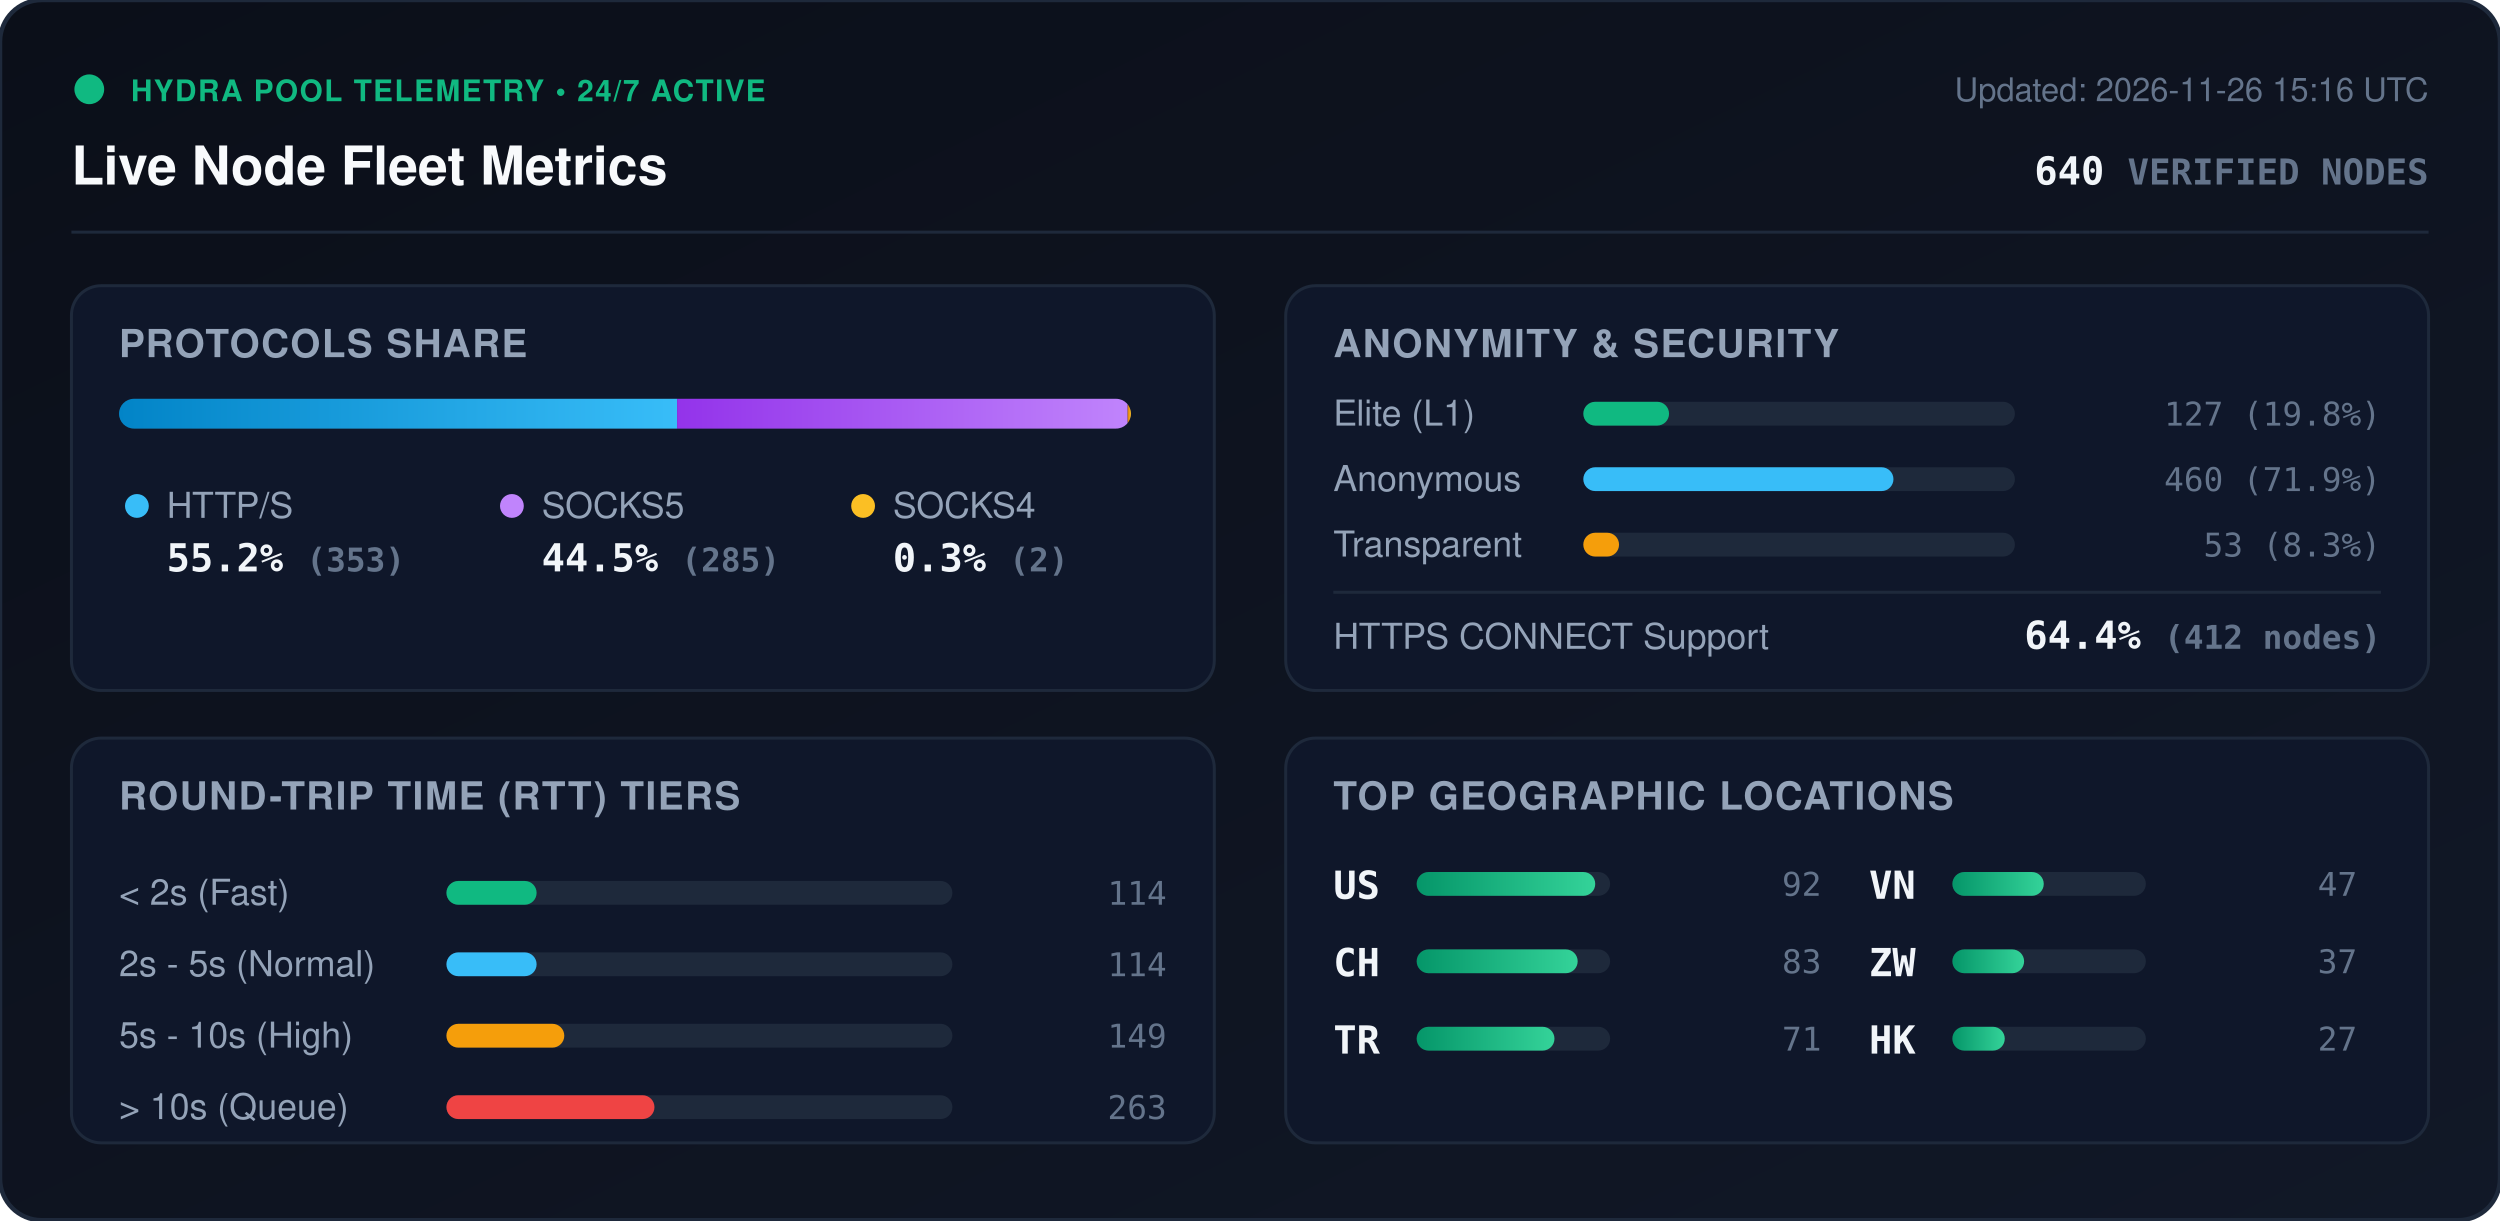
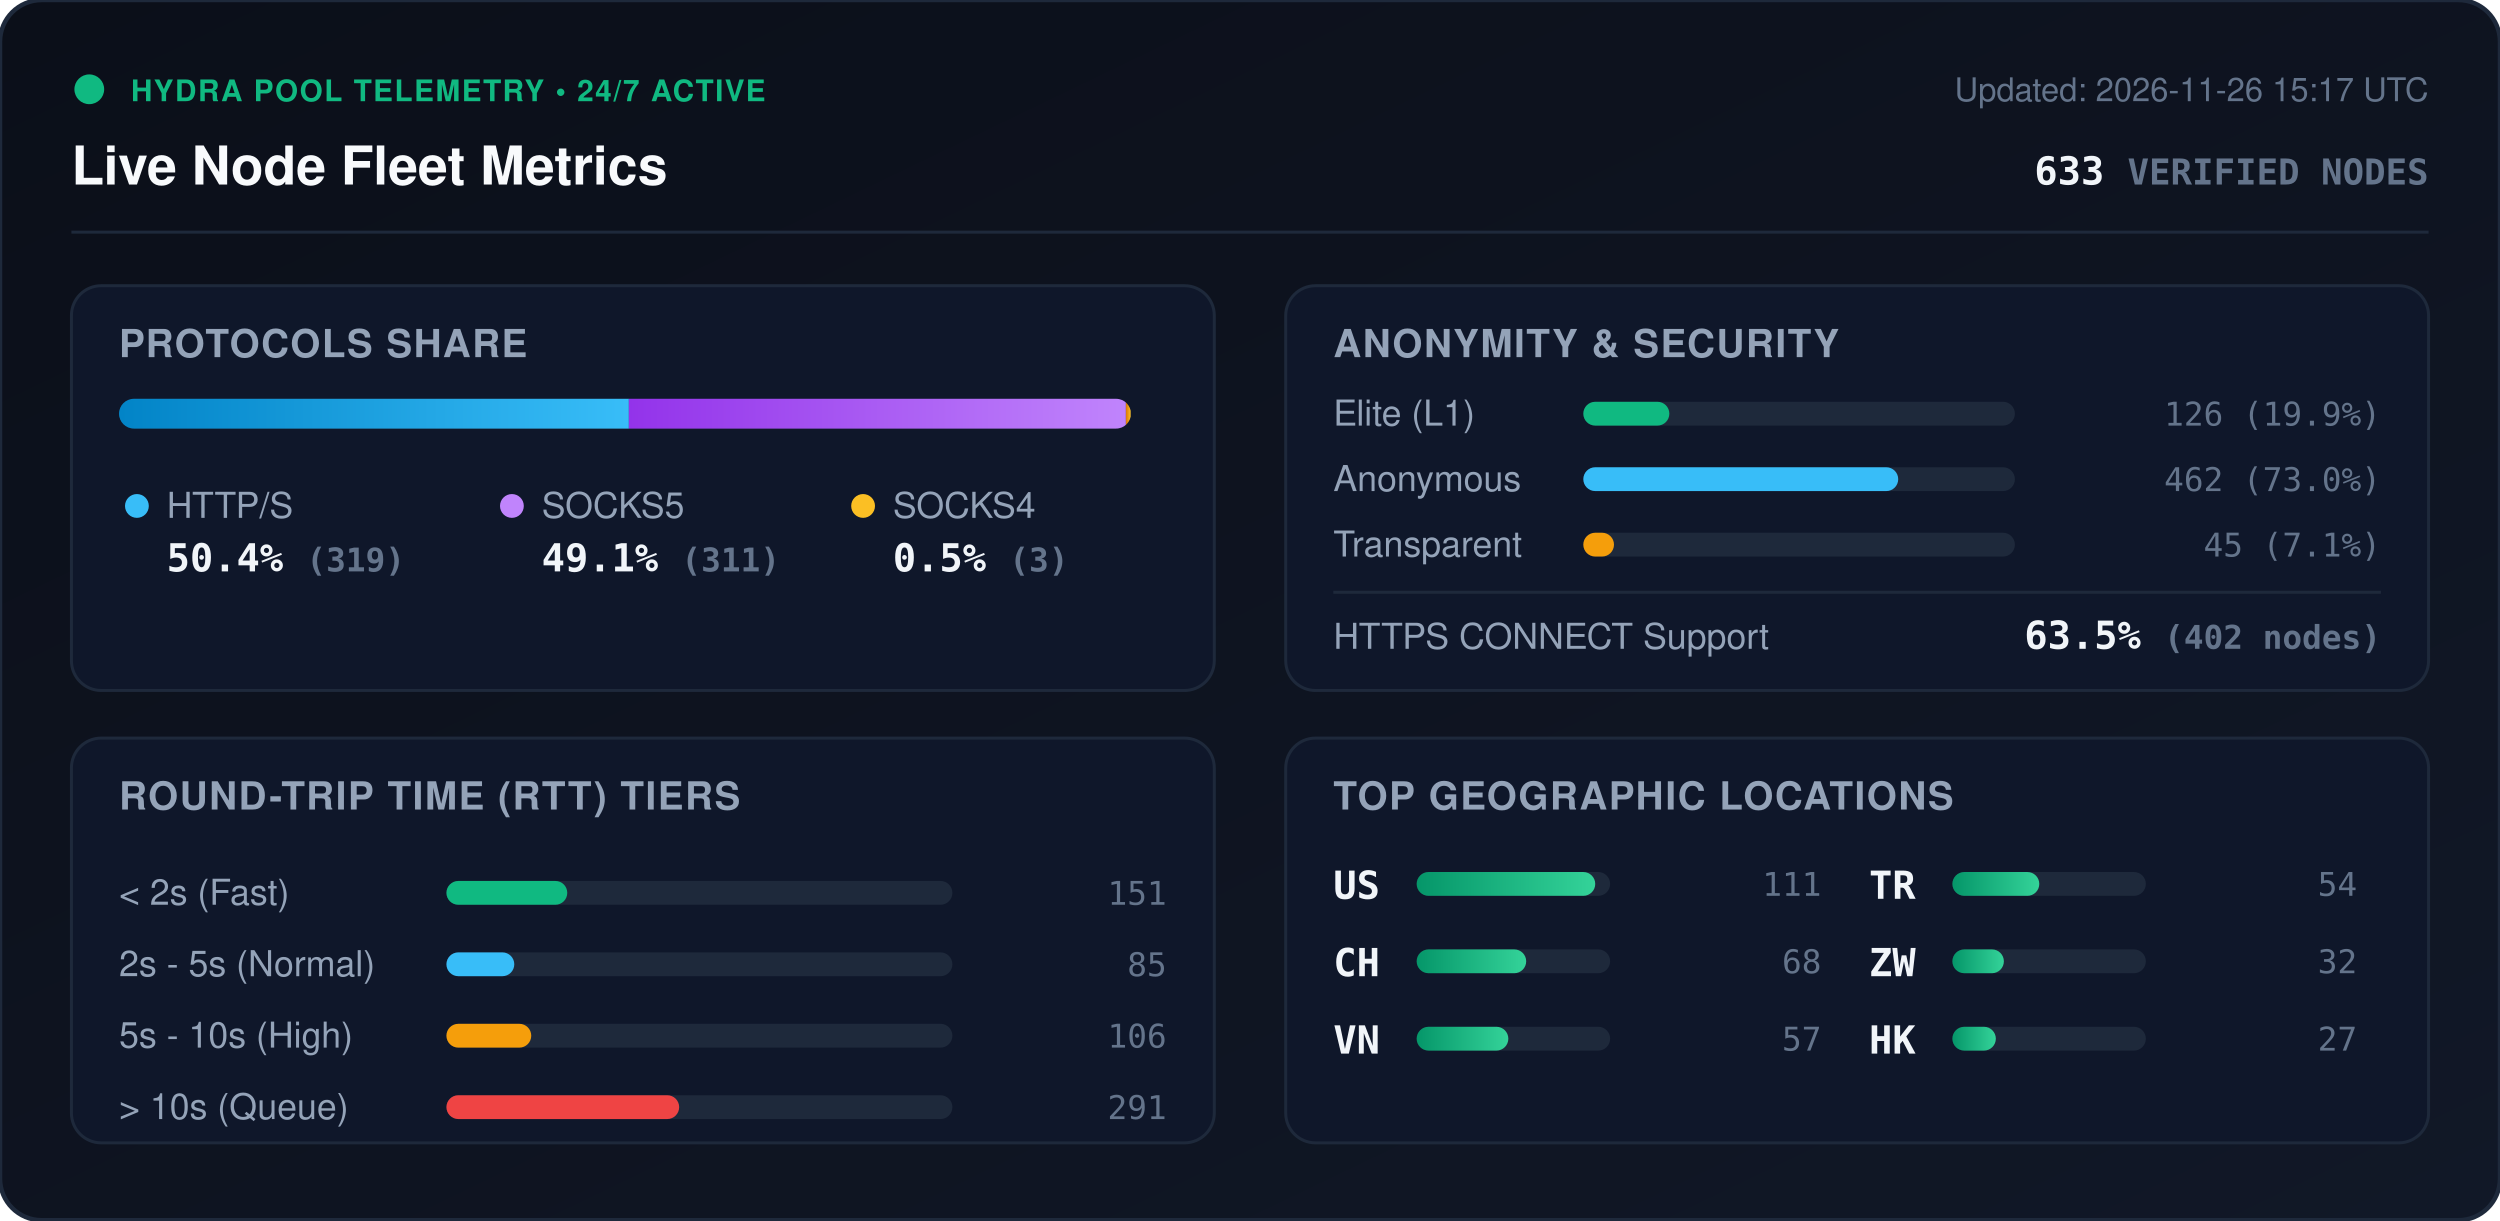
<svg xmlns="http://www.w3.org/2000/svg" viewBox="0 0 840 410" width="840" height="410" style="max-width: 100%; height: auto;">
  <defs>
    <linearGradient id="bg" x1="0%" y1="0%" x2="100%" y2="100%">
      <stop offset="0%" stop-color="#0b0f19" />
      <stop offset="100%" stop-color="#111827" />
    </linearGradient>
    <linearGradient id="bar-http" x1="0%" y1="0%" x2="100%" y2="0%">
      <stop offset="0%" stop-color="#0284c7" />
      <stop offset="100%" stop-color="#38bdf8" />
    </linearGradient>
    <linearGradient id="bar-socks5" x1="0%" y1="0%" x2="100%" y2="0%">
      <stop offset="0%" stop-color="#9333ea" />
      <stop offset="100%" stop-color="#c084fc" />
    </linearGradient>
    <linearGradient id="bar-socks4" x1="0%" y1="0%" x2="100%" y2="0%">
      <stop offset="0%" stop-color="#d97706" />
      <stop offset="100%" stop-color="#fbbf24" />
    </linearGradient>
    <linearGradient id="bar-green" x1="0%" y1="0%" x2="100%" y2="0%">
      <stop offset="0%" stop-color="#059669" />
      <stop offset="100%" stop-color="#34d399" />
    </linearGradient>
    <clipPath id="prog-track-clip">
      <rect width="340.0" height="10" rx="5" />
    </clipPath>
    <style>
      .title { font: 700 18px -apple-system, BlinkMacSystemFont, 'Segoe UI', Helvetica, Arial, sans-serif; fill: #f8fafc; }
      .sub { font: 500 11px -apple-system, BlinkMacSystemFont, 'Segoe UI', Helvetica, Arial, sans-serif; fill: #64748b; }
      .section-hdr { font: 600 13px -apple-system, BlinkMacSystemFont, 'Segoe UI', Helvetica, Arial, sans-serif; fill: #94a3b8; letter-spacing: 0.5px; }
      .metric-val { font: 700 13px -apple-system, BlinkMacSystemFont, 'Segoe UI', Helvetica, Arial, sans-serif; fill: #f1f5f9; }
      .metric-lbl { font: 500 12px -apple-system, BlinkMacSystemFont, 'Segoe UI', Helvetica, Arial, sans-serif; fill: #94a3b8; }
      .badge-txt { font: 700 10px -apple-system, BlinkMacSystemFont, 'Segoe UI', Helvetica, Arial, sans-serif; fill: #10b981; letter-spacing: 0.5px; }
      .mono { font-family: ui-monospace, SFMono-Regular, Menlo, Monaco, Consolas, monospace; }
      .pulse { animation: beacon 2s infinite ease-in-out; }
      @keyframes beacon { 0%, 100% { opacity: 1; } 50% { opacity: 0.35; } }
    </style>
  </defs>
  <rect width="840" height="410" rx="14" fill="url(#bg)" stroke="#1e293b" stroke-width="1.5" />
  <g transform="translate(24, 24)">
    <circle cx="6" cy="6" r="5" fill="#10b981" class="pulse" />
    <text x="20" y="10" class="badge-txt">HYDRA POOL TELEMETRY • 24/7 ACTIVE</text>
    <text x="0" y="38" class="title">Live Node Fleet Metrics</text>
-     <text x="792" y="10" text-anchor="end" class="sub">Updated: 2026-11-26 15:16 UTC</text>
-     <text x="792" y="38" text-anchor="end" class="metric-val mono" fill="#38bdf8">640 <tspan font-size="12" fill="#64748b">VERIFIED NODES</tspan>
+     <text x="792" y="10" text-anchor="end" class="sub">Updated: 2026-11-26 15:17 UTC</text>
+     <text x="792" y="38" text-anchor="end" class="metric-val mono" fill="#38bdf8">633 <tspan font-size="12" fill="#64748b">VERIFIED NODES</tspan>
    </text>
  </g>
  <line x1="24" y1="78" x2="816" y2="78" stroke="#1e293b" stroke-width="1" />
  <g transform="translate(24, 96)">
    <rect width="384" height="136" rx="10" fill="#0f172a" stroke="#1e293b" />
    <text x="16" y="24" class="section-hdr">PROTOCOLS SHARE</text>
    <g transform="translate(16, 38)">
      <rect width="340.0" height="10" rx="5" fill="#1e293b" />
      <g clip-path="url(#prog-track-clip)">
-         <rect x="0" width="187.5" height="10" fill="url(#bar-http)" />
-         <rect x="187.5" width="151.4" height="10" fill="url(#bar-socks5)" />
-         <rect x="338.9" width="1.1" height="10" fill="url(#bar-socks4)" />
+         <rect x="0" width="171.3" height="10" fill="url(#bar-http)" />
+         <rect x="171.3" width="167.0" height="10" fill="url(#bar-socks5)" />
+         <rect x="338.3" width="1.6" height="10" fill="url(#bar-socks4)" />
      </g>
    </g>
    <g transform="translate(16, 68)">
      <circle cx="6" cy="6" r="4" fill="#38bdf8" />
      <text x="16" y="10" class="metric-lbl">HTTP/S</text>
-       <text x="16" y="28" class="metric-val mono">55.2% <tspan font-size="11" fill="#64748b">(353)</tspan>
+       <text x="16" y="28" class="metric-val mono">50.4% <tspan font-size="11" fill="#64748b">(319)</tspan>
      </text>
      <circle cx="132" cy="6" r="4" fill="#c084fc" />
      <text x="142" y="10" class="metric-lbl">SOCKS5</text>
-       <text x="142" y="28" class="metric-val mono">44.5% <tspan font-size="11" fill="#64748b">(285)</tspan>
+       <text x="142" y="28" class="metric-val mono">49.1% <tspan font-size="11" fill="#64748b">(311)</tspan>
      </text>
      <circle cx="250" cy="6" r="4" fill="#fbbf24" />
      <text x="260" y="10" class="metric-lbl">SOCKS4</text>
-       <text x="260" y="28" class="metric-val mono">0.3% <tspan font-size="11" fill="#64748b">(2)</tspan>
+       <text x="260" y="28" class="metric-val mono">0.5% <tspan font-size="11" fill="#64748b">(3)</tspan>
      </text>
    </g>
  </g>
  <g transform="translate(432, 96)">
    <rect width="384" height="136" rx="10" fill="#0f172a" stroke="#1e293b" />
    <text x="16" y="24" class="section-hdr">ANONYMITY &amp; SECURITY</text>
    <text x="16" y="47" class="metric-lbl">Elite (L1)</text>
    <rect x="100" y="39" width="145.0" height="8" rx="4" fill="#1e293b" />
-     <rect x="100" y="39" width="28.8" height="8" rx="4" fill="#10b981" />
-     <text x="368" y="47" text-anchor="end" class="mono sub" fill="#e2e8f0">127 (19.8%)</text>
+     <rect x="100" y="39" width="28.9" height="8" rx="4" fill="#10b981" />
+     <text x="368" y="47" text-anchor="end" class="mono sub" fill="#e2e8f0">126 (19.9%)</text>
    <text x="16" y="69" class="metric-lbl">Anonymous</text>
    <rect x="100" y="61" width="145.0" height="8" rx="4" fill="#1e293b" />
-     <rect x="100" y="61" width="104.2" height="8" rx="4" fill="#38bdf8" />
-     <text x="368" y="69" text-anchor="end" class="mono sub" fill="#e2e8f0">460 (71.9%)</text>
+     <rect x="100" y="61" width="105.8" height="8" rx="4" fill="#38bdf8" />
+     <text x="368" y="69" text-anchor="end" class="mono sub" fill="#e2e8f0">462 (73.0%)</text>
    <text x="16" y="91" class="metric-lbl">Transparent</text>
    <rect x="100" y="83" width="145.0" height="8" rx="4" fill="#1e293b" />
-     <rect x="100" y="83" width="12.0" height="8" rx="4" fill="#f59e0b" />
-     <text x="368" y="91" text-anchor="end" class="mono sub" fill="#e2e8f0">53 (8.3%)</text>
+     <rect x="100" y="83" width="10.3" height="8" rx="4" fill="#f59e0b" />
+     <text x="368" y="91" text-anchor="end" class="mono sub" fill="#e2e8f0">45 (7.1%)</text>
    <line x1="16" y1="103" x2="368" y2="103" stroke="#1e293b" stroke-width="1" />
    <text x="16" y="122" class="metric-lbl">HTTPS CONNECT Support</text>
-     <text x="368" y="122" text-anchor="end" class="metric-val mono" fill="#34d399">64.4% <tspan font-size="11" fill="#64748b">(412 nodes)</tspan>
+     <text x="368" y="122" text-anchor="end" class="metric-val mono" fill="#34d399">63.5% <tspan font-size="11" fill="#64748b">(402 nodes)</tspan>
    </text>
  </g>
  <g transform="translate(24, 248)">
    <rect width="384" height="136" rx="10" fill="#0f172a" stroke="#1e293b" />
    <text x="16" y="24" class="section-hdr">ROUND-TRIP TIME (RTT) TIERS</text>
    <g transform="translate(16, 42)">
      <text x="0" y="14" class="metric-lbl">&lt; 2s (Fast)</text>
      <rect x="110" y="6" width="170" height="8" rx="4" fill="#1e293b" />
-       <rect x="110" y="6" width="30.3" height="8" rx="4" fill="#10b981" />
-       <text x="352" y="14" text-anchor="end" class="mono sub">114</text>
+       <rect x="110" y="6" width="40.6" height="8" rx="4" fill="#10b981" />
+       <text x="352" y="14" text-anchor="end" class="mono sub">151</text>
      <text x="0" y="38" class="metric-lbl">2s - 5s (Normal)</text>
      <rect x="110" y="30" width="170" height="8" rx="4" fill="#1e293b" />
-       <rect x="110" y="30" width="30.3" height="8" rx="4" fill="#38bdf8" />
-       <text x="352" y="38" text-anchor="end" class="mono sub">114</text>
+       <rect x="110" y="30" width="22.8" height="8" rx="4" fill="#38bdf8" />
+       <text x="352" y="38" text-anchor="end" class="mono sub">85</text>
      <text x="0" y="62" class="metric-lbl">5s - 10s (High)</text>
      <rect x="110" y="54" width="170" height="8" rx="4" fill="#1e293b" />
-       <rect x="110" y="54" width="39.6" height="8" rx="4" fill="#f59e0b" />
-       <text x="352" y="62" text-anchor="end" class="mono sub">149</text>
+       <rect x="110" y="54" width="28.5" height="8" rx="4" fill="#f59e0b" />
+       <text x="352" y="62" text-anchor="end" class="mono sub">106</text>
      <text x="0" y="86" class="metric-lbl">&gt; 10s (Queue)</text>
      <rect x="110" y="78" width="170" height="8" rx="4" fill="#1e293b" />
-       <rect x="110" y="78" width="69.9" height="8" rx="4" fill="#ef4444" />
-       <text x="352" y="86" text-anchor="end" class="mono sub">263</text>
+       <rect x="110" y="78" width="78.2" height="8" rx="4" fill="#ef4444" />
+       <text x="352" y="86" text-anchor="end" class="mono sub">291</text>
    </g>
  </g>
  <g transform="translate(432, 248)">
    <rect width="384" height="136" rx="10" fill="#0f172a" stroke="#1e293b" />
    <text x="16" y="24" class="section-hdr">TOP GEOGRAPHIC LOCATIONS</text>
    <g transform="translate(16, 42)">
      <g transform="translate(0, 0)">
        <text x="0" y="12" class="mono metric-val" font-size="12">US</text>
        <rect x="28" y="3" width="65" height="8" rx="4" fill="#1e293b" />
        <rect x="28" y="3" width="60.0" height="8" rx="4" fill="url(#bar-green)" />
-         <text x="164" y="11" text-anchor="end" class="mono sub">92</text>
+         <text x="164" y="11" text-anchor="end" class="mono sub">111</text>
      </g>
      <g transform="translate(0, 26)">
        <text x="0" y="12" class="mono metric-val" font-size="12">CH</text>
        <rect x="28" y="3" width="65" height="8" rx="4" fill="#1e293b" />
-         <rect x="28" y="3" width="54.1" height="8" rx="4" fill="url(#bar-green)" />
-         <text x="164" y="11" text-anchor="end" class="mono sub">83</text>
+         <rect x="28" y="3" width="36.8" height="8" rx="4" fill="url(#bar-green)" />
+         <text x="164" y="11" text-anchor="end" class="mono sub">68</text>
      </g>
      <g transform="translate(0, 52)">
+         <text x="0" y="12" class="mono metric-val" font-size="12">VN</text>
+         <rect x="28" y="3" width="65" height="8" rx="4" fill="#1e293b" />
+         <rect x="28" y="3" width="30.8" height="8" rx="4" fill="url(#bar-green)" />
+         <text x="164" y="11" text-anchor="end" class="mono sub">57</text>
+       </g>
+       <g transform="translate(180, 0)">
        <text x="0" y="12" class="mono metric-val" font-size="12">TR</text>
        <rect x="28" y="3" width="65" height="8" rx="4" fill="#1e293b" />
-         <rect x="28" y="3" width="46.3" height="8" rx="4" fill="url(#bar-green)" />
-         <text x="164" y="11" text-anchor="end" class="mono sub">71</text>
-       </g>
-       <g transform="translate(180, 0)">
-         <text x="0" y="12" class="mono metric-val" font-size="12">VN</text>
-         <rect x="28" y="3" width="65" height="8" rx="4" fill="#1e293b" />
-         <rect x="28" y="3" width="30.7" height="8" rx="4" fill="url(#bar-green)" />
-         <text x="164" y="11" text-anchor="end" class="mono sub">47</text>
+         <rect x="28" y="3" width="29.2" height="8" rx="4" fill="url(#bar-green)" />
+         <text x="164" y="11" text-anchor="end" class="mono sub">54</text>
      </g>
      <g transform="translate(180, 26)">
        <text x="0" y="12" class="mono metric-val" font-size="12">ZW</text>
        <rect x="28" y="3" width="65" height="8" rx="4" fill="#1e293b" />
-         <rect x="28" y="3" width="24.1" height="8" rx="4" fill="url(#bar-green)" />
-         <text x="164" y="11" text-anchor="end" class="mono sub">37</text>
+         <rect x="28" y="3" width="17.3" height="8" rx="4" fill="url(#bar-green)" />
+         <text x="164" y="11" text-anchor="end" class="mono sub">32</text>
      </g>
      <g transform="translate(180, 52)">
        <text x="0" y="12" class="mono metric-val" font-size="12">HK</text>
        <rect x="28" y="3" width="65" height="8" rx="4" fill="#1e293b" />
-         <rect x="28" y="3" width="17.6" height="8" rx="4" fill="url(#bar-green)" />
+         <rect x="28" y="3" width="14.6" height="8" rx="4" fill="url(#bar-green)" />
        <text x="164" y="11" text-anchor="end" class="mono sub">27</text>
      </g>
    </g>
  </g>
</svg>
